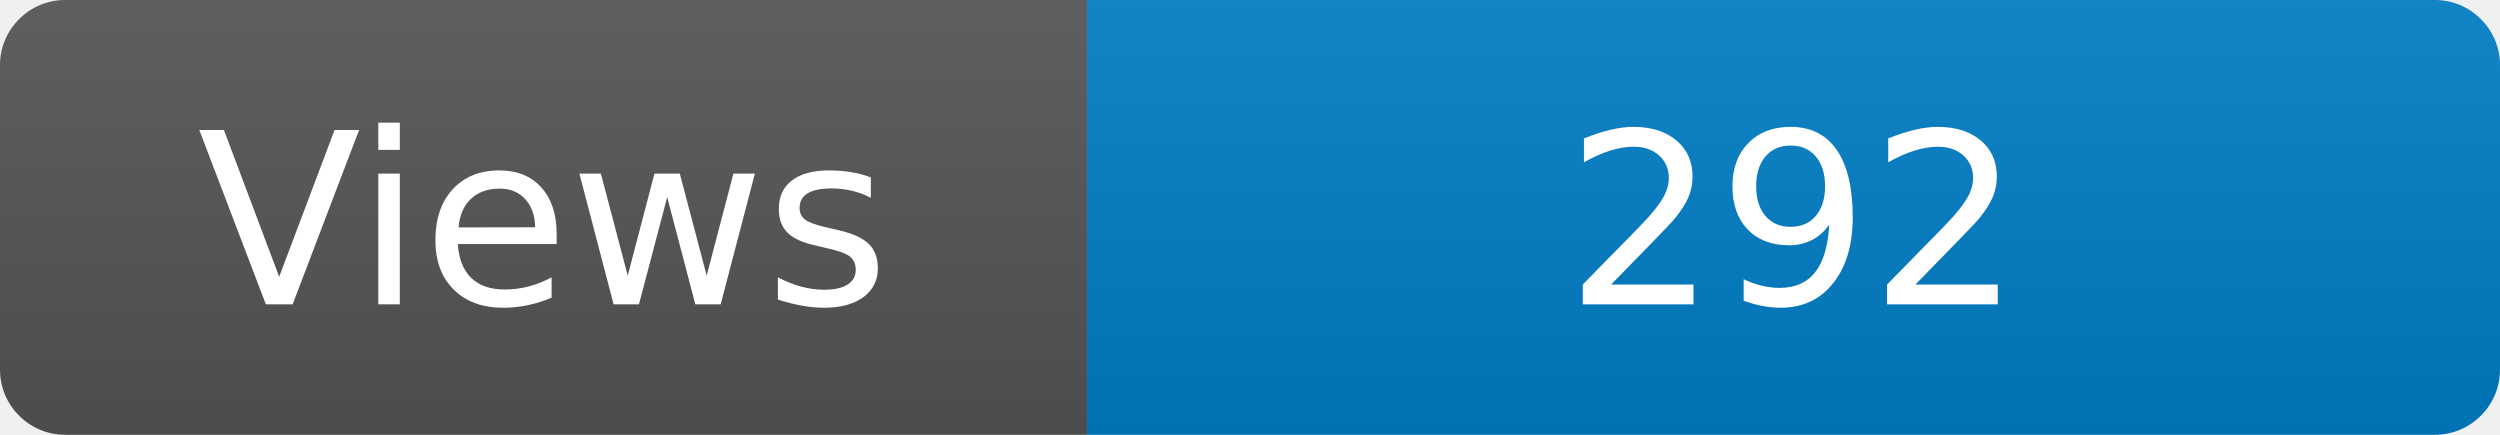
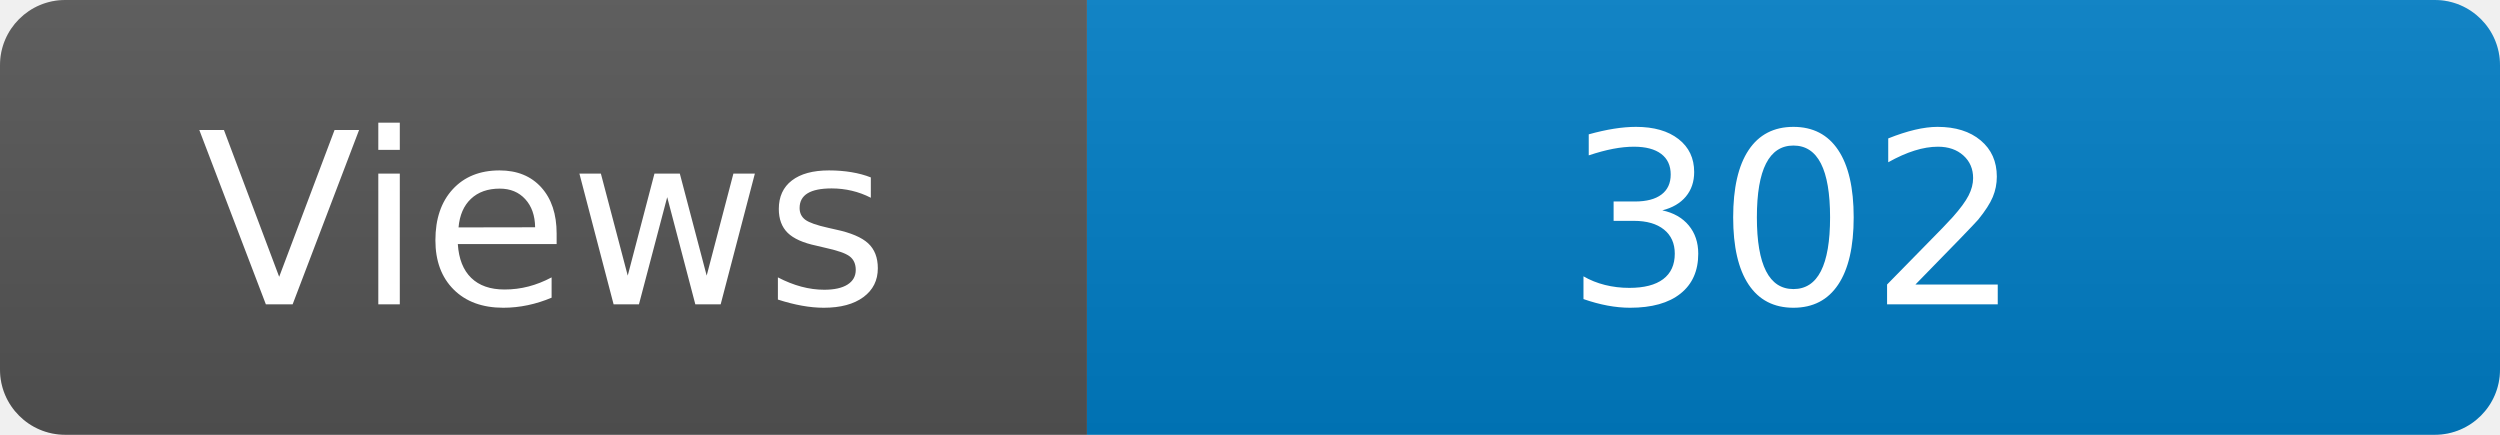
<svg xmlns="http://www.w3.org/2000/svg" width="115" height="20" role="img" aria-label="Maintained?: yes">
  <linearGradient id="s" x2="0" y2="100%">
    <stop offset="0" stop-color="#bbb" stop-opacity=".1" />
    <stop offset="1" stop-opacity=".1" />
  </linearGradient>
  <clipPath id="r">
    <rect width="115" height="20" rx="3" fill="#fff" />
  </clipPath>
  <g clip-path="url(#r)">
    <rect width="50" height="20" fill="#555" />
    <rect x="50" width="160" height="20" fill="#007ec6" />
    <rect width="115" height="20" fill="url(#s)" />
  </g>
  <g fill="#fff" text-anchor="middle" font-family="Verdana,Geneva,DejaVu Sans,sans-serif" font-size="110">
    <text x="250" y="140" transform="scale(.1)" fill="#fff">Views</text>
-     <text x="825" y="140" transform="scale(.1)" fill="#fff">292</text>
+     <text x="825" y="140" transform="scale(.1)" fill="#fff">302</text>
  </g>
</svg>
